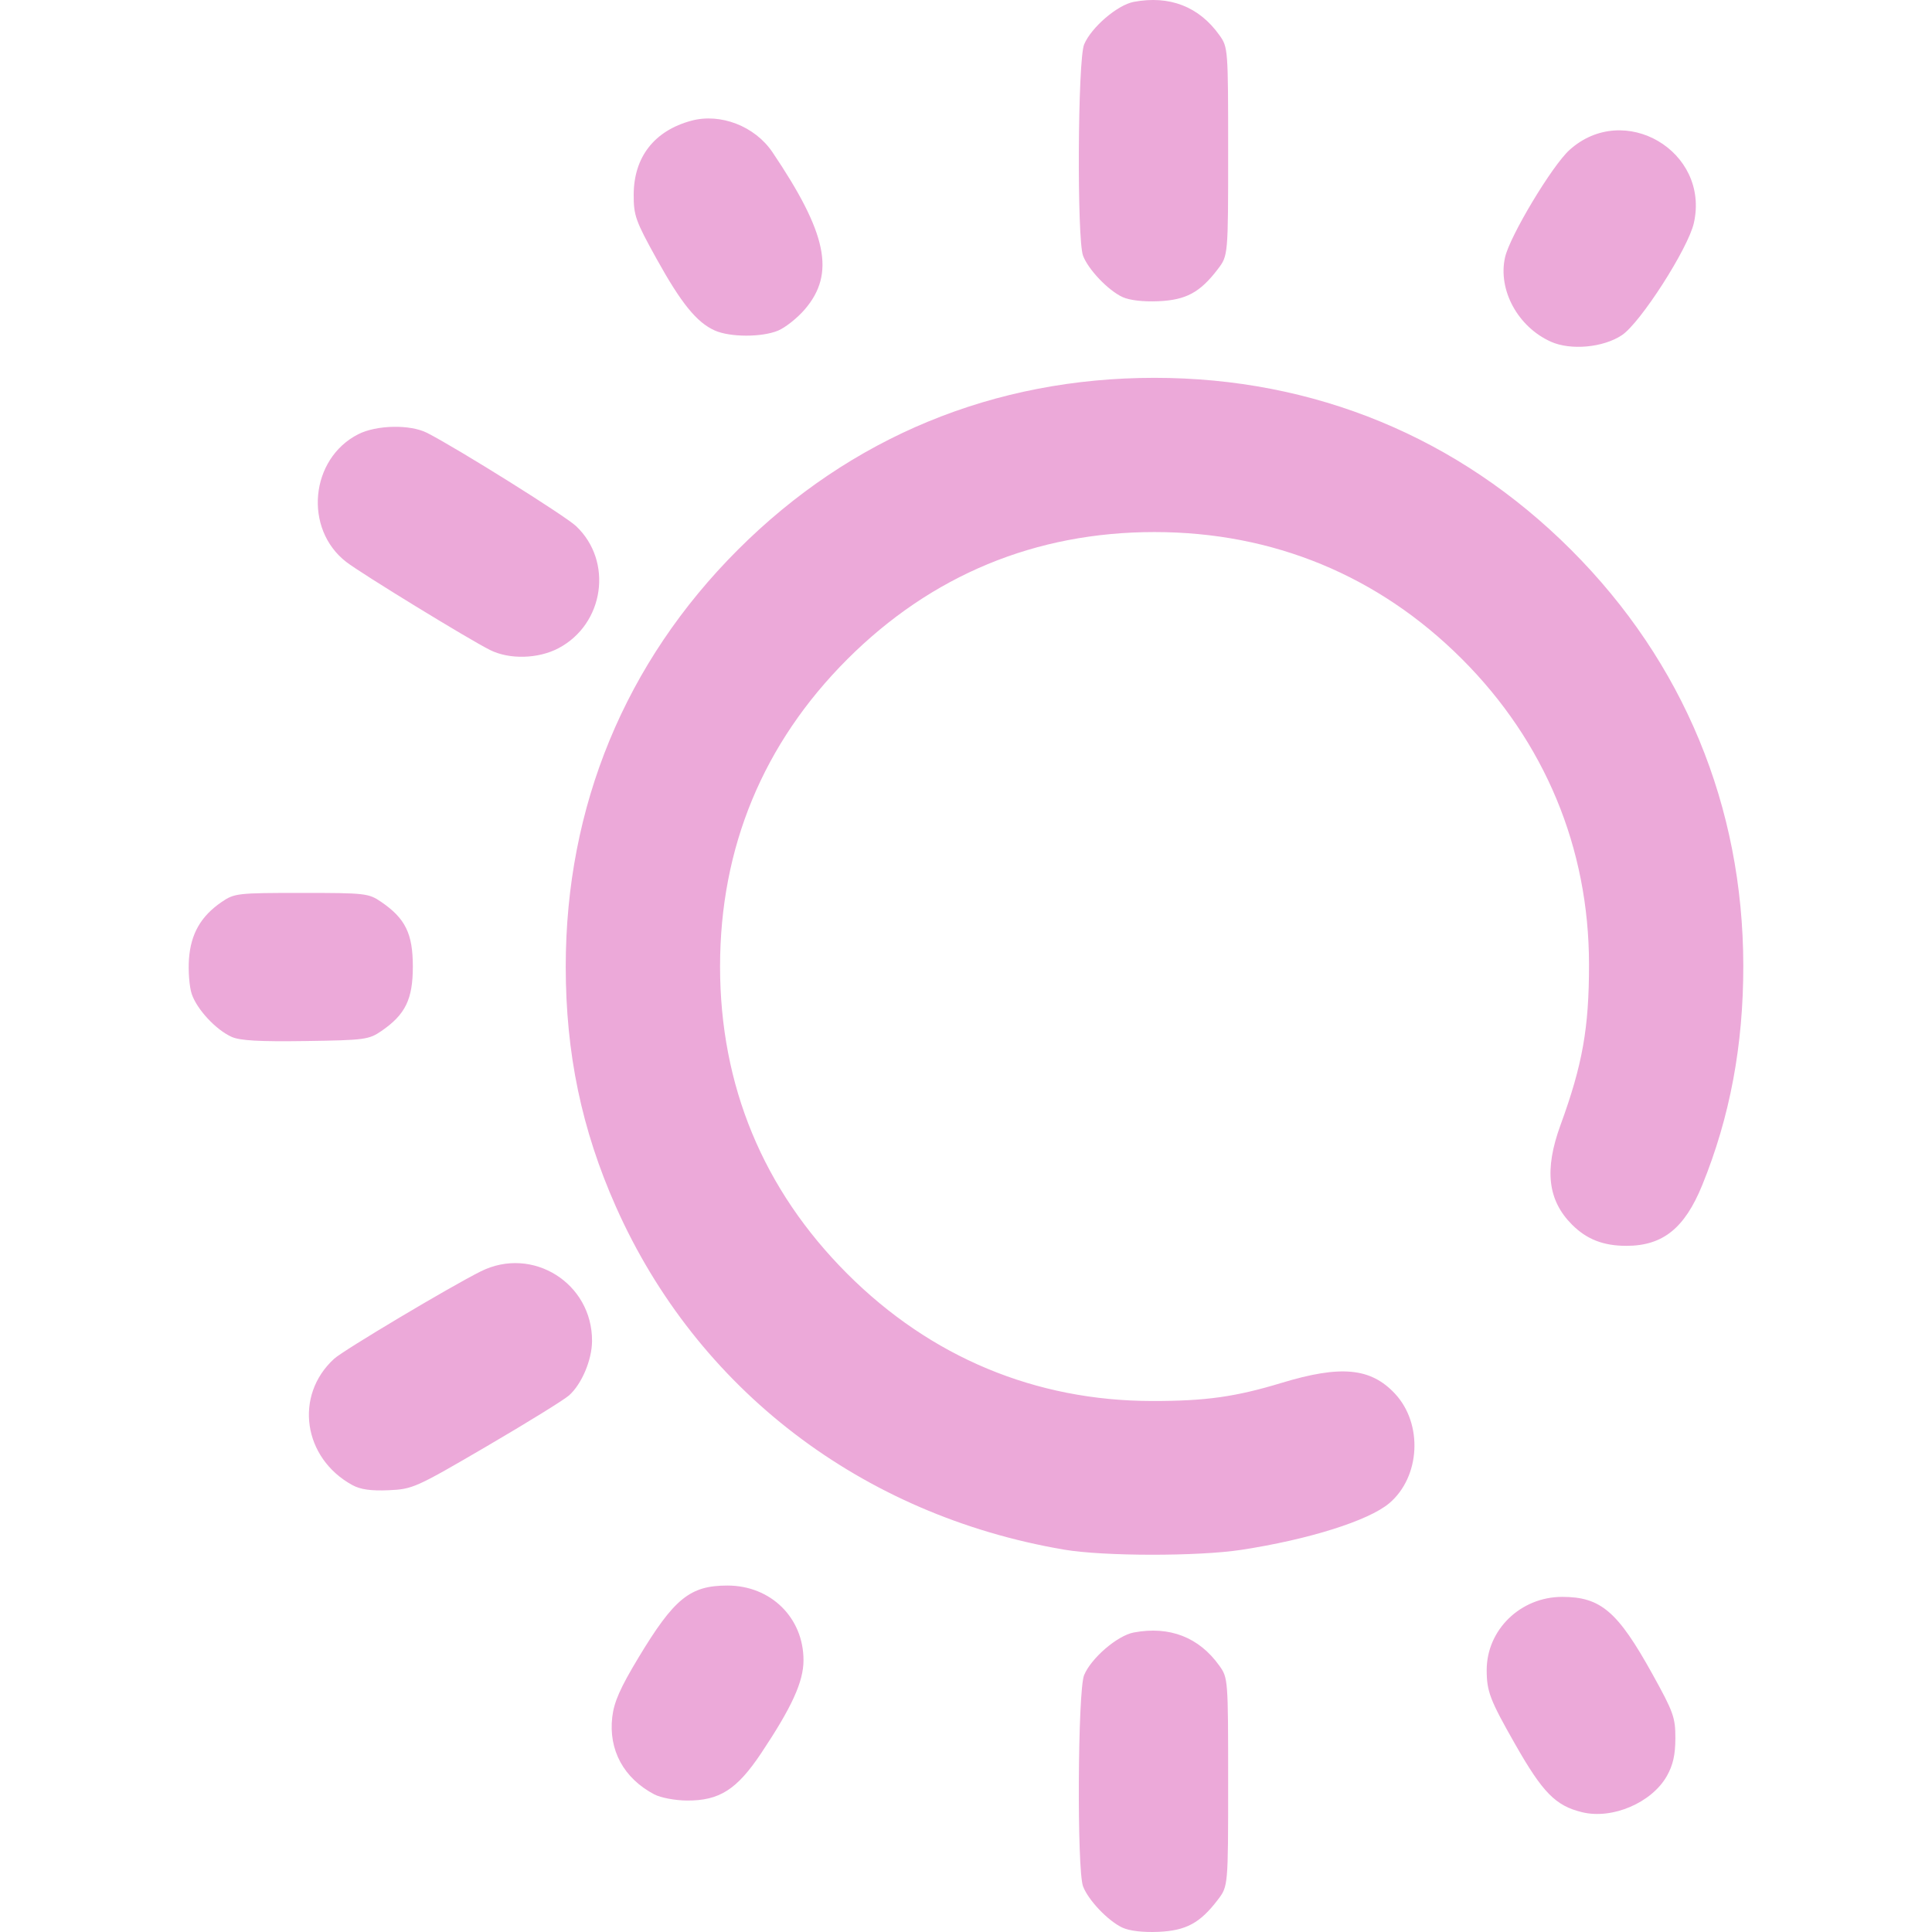
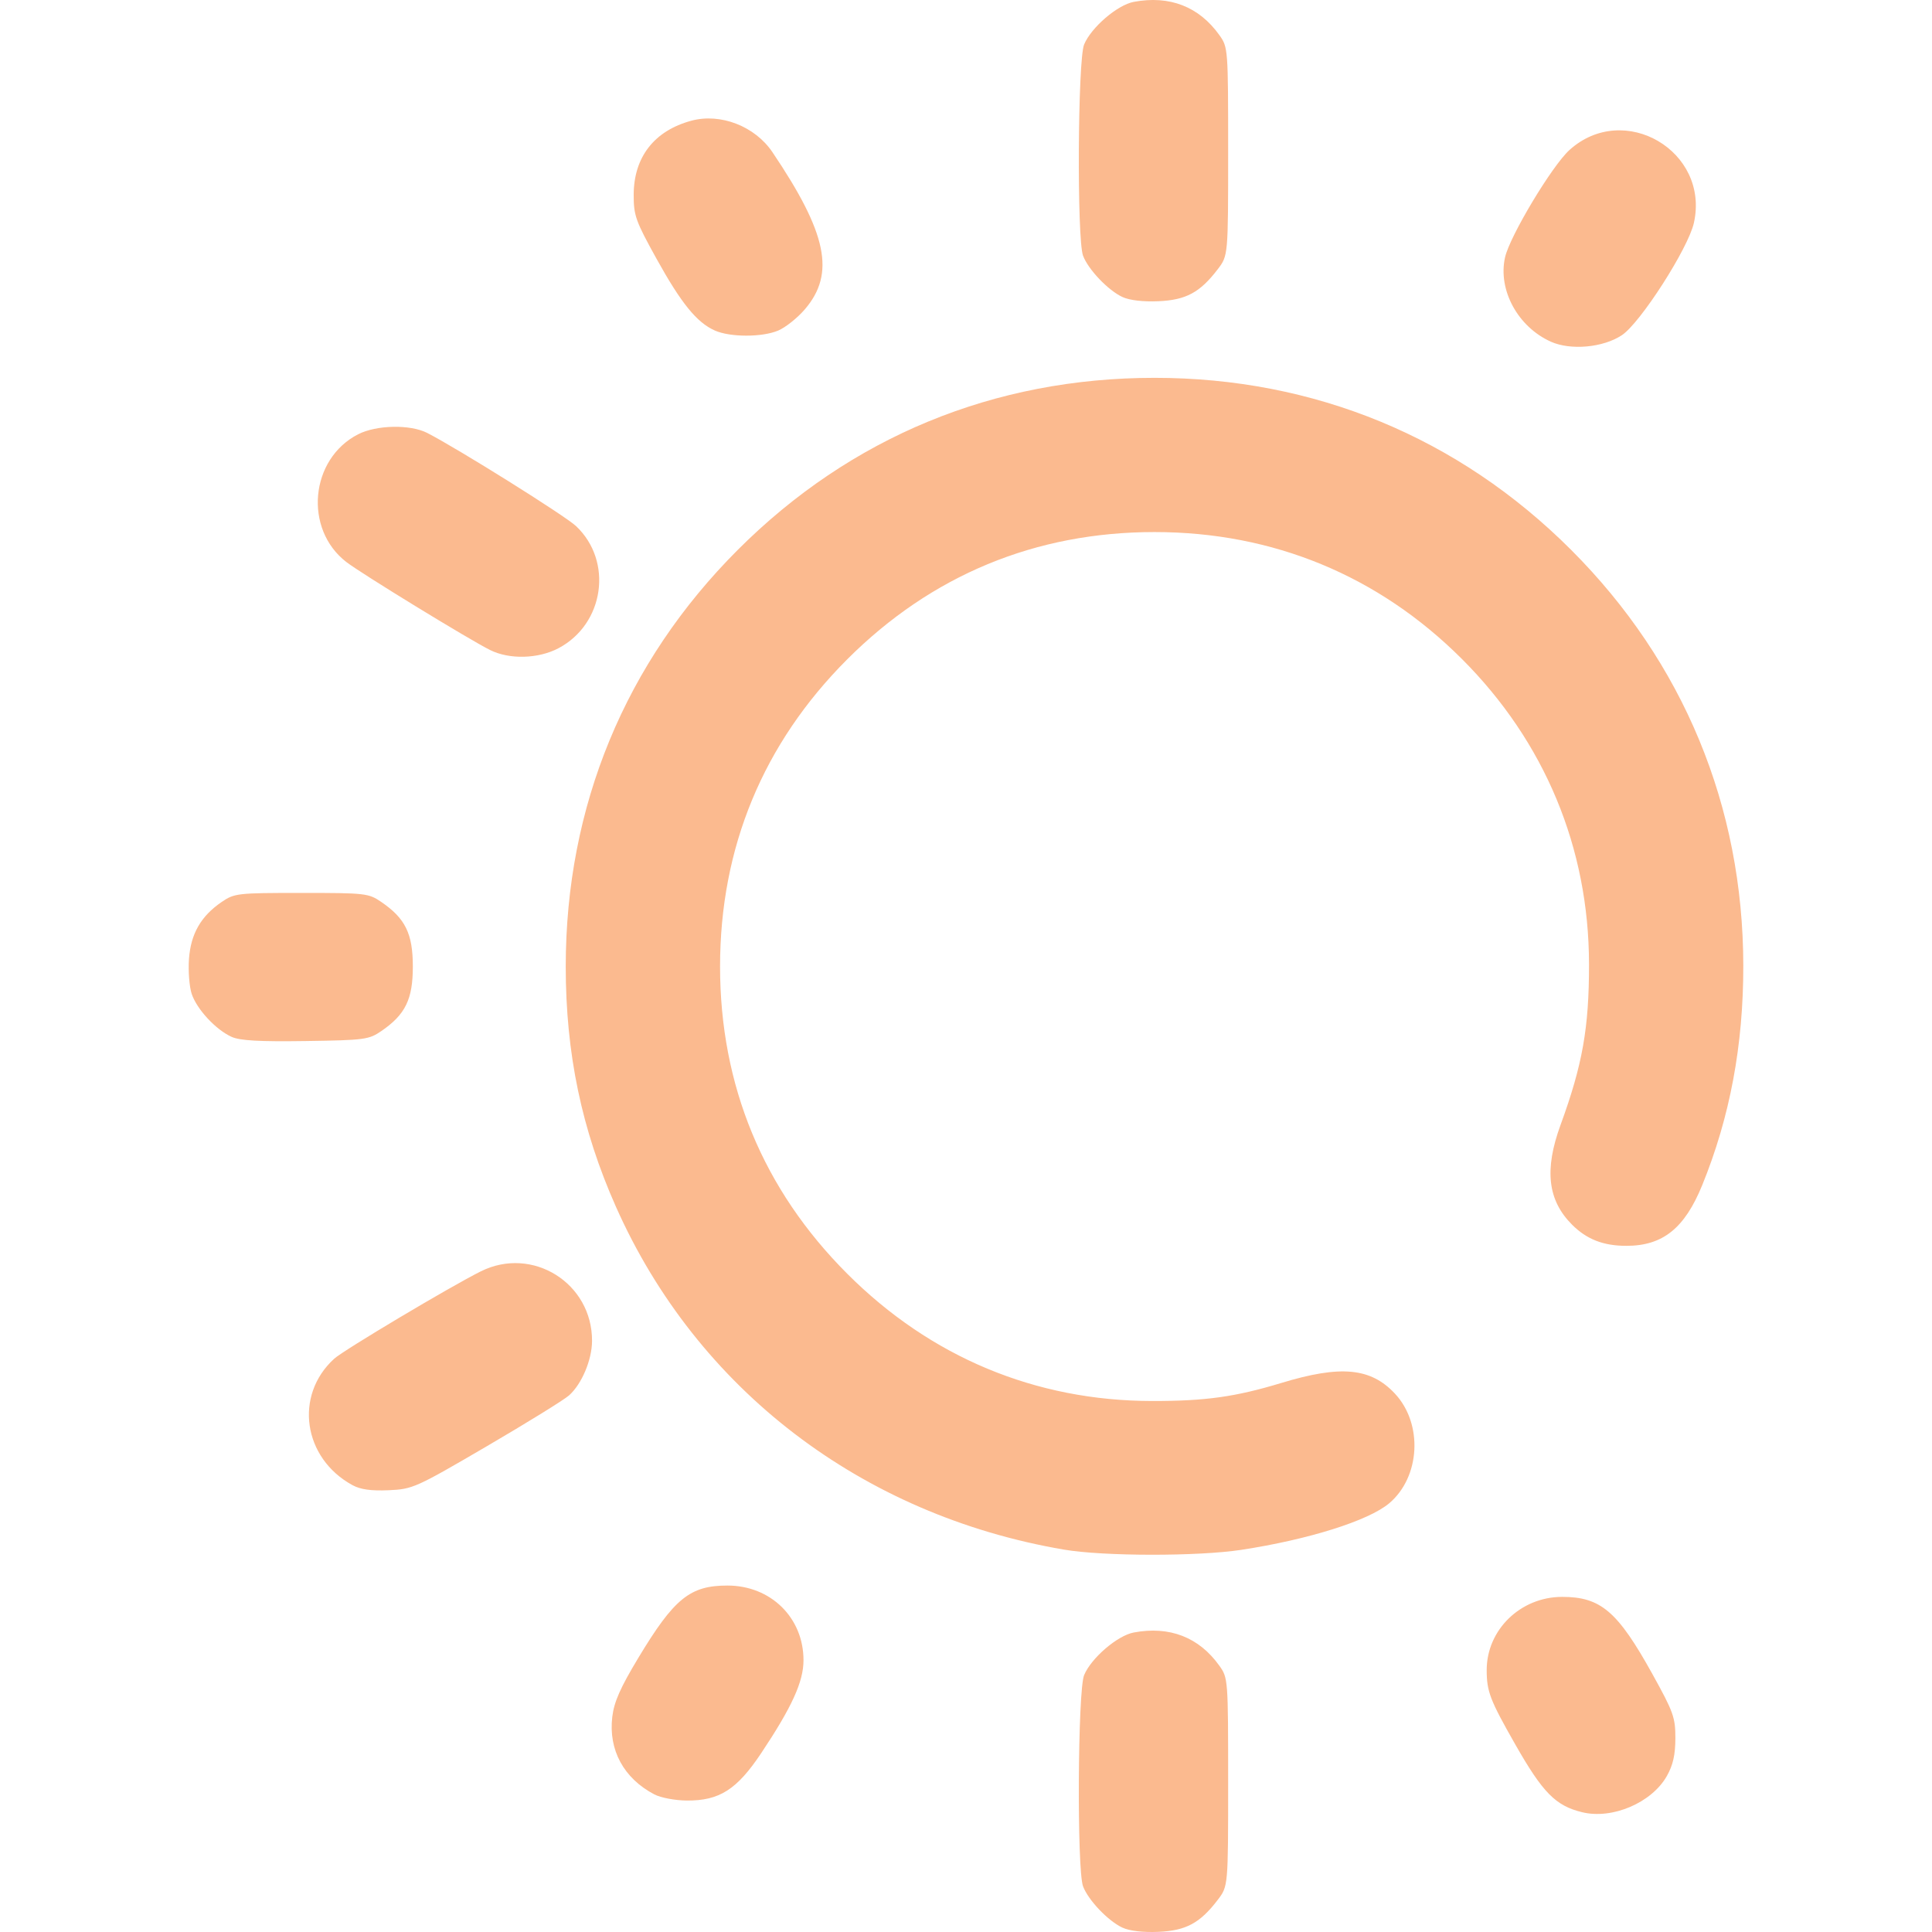
<svg xmlns="http://www.w3.org/2000/svg" xmlns:xlink="http://www.w3.org/1999/xlink" width="512" height="512" viewBox="0 0 135.467 135.467" version="1.1" id="svg1" xml:space="preserve">
  <defs id="defs1">
    <linearGradient id="linearGradient10">
-       <stop style="stop-color:#eca9d9;stop-opacity:1;" offset="0" id="stop10" />
-       <stop style="stop-color:#eca9d9;stop-opacity:1" offset="1" id="stop11" />
+       <stop style="stop-color:#fbba8f;stop-opacity:1;" offset="0" id="stop10" />
+       <stop style="stop-color:#fbba8f;stop-opacity:1" offset="1" id="stop11" />
    </linearGradient>
    <linearGradient xlink:href="#linearGradient10" id="linearGradient11" x1="46.212" y1="165.375" x2="131.625" y2="165.375" gradientUnits="userSpaceOnUse" />
  </defs>
  <g id="layer1" transform="matrix(0.9377842,0,0,0.9377842,-29.23775,-88.22543)">
    <path style="fill:url(#linearGradient11);fill-opacity:1" d="m 115.102,238.208 c -1.072,-0.499 -2.556,-2.055 -2.946,-3.09 -0.466,-1.237 -0.398,-14.652 0.081,-15.795 0.535,-1.279 2.489,-2.955 3.711,-3.184 2.678,-0.502 4.88,0.353 6.402,2.487 0.647,0.907 0.655,1.012 0.655,8.701 0,7.783 0,7.783 -0.775,8.8 -1.328,1.741 -2.373,2.305 -4.439,2.395 -1.144,0.05 -2.161,-0.069 -2.687,-0.314 z m 34.368,-8.631 c -1.983,-0.484 -2.941,-1.457 -5.002,-5.078 -1.887,-3.314 -2.131,-3.95 -2.131,-5.552 0,-3.014 2.534,-5.471 5.642,-5.471 2.886,0 4.151,1.083 6.753,5.779 1.571,2.836 1.716,3.241 1.712,4.798 -0.003,1.235 -0.178,2.006 -0.638,2.819 -1.132,1.999 -4.078,3.257 -6.335,2.705 z m -69.363,-1.329 c -2.296,-1.208 -3.444,-3.322 -3.15,-5.8 0.132,-1.115 0.598,-2.17 1.944,-4.406 2.68,-4.45 3.866,-5.413 6.666,-5.413 3.241,0 5.688,2.403 5.688,5.585 0,1.602 -0.866,3.503 -3.166,6.951 -1.816,2.722 -3.126,3.556 -5.557,3.539 -0.871,-0.006 -1.958,-0.211 -2.425,-0.457 z m 30.621,-18.306 c -15.134,-2.583 -27.434,-11.995 -33.497,-25.633 -2.562,-5.762 -3.754,-11.467 -3.754,-17.964 0,-11.973 4.444,-22.735 12.867,-31.157 8.434,-8.434 19.157,-12.859 31.157,-12.859 11.96,0 22.736,4.451 31.151,12.866 8.393,8.393 12.856,19.172 12.871,31.083 0.007,5.946 -0.998,11.318 -3.07,16.41 -1.315,3.23 -2.952,4.541 -5.672,4.541 -1.72,0 -2.966,-0.485 -4.063,-1.583 -1.821,-1.821 -2.085,-4.102 -0.863,-7.448 1.649,-4.513 2.136,-7.263 2.132,-12.025 -0.008,-8.699 -3.309,-16.629 -9.497,-22.817 -6.239,-6.239 -14.123,-9.496 -22.989,-9.496 -8.9,0 -16.684,3.223 -22.973,9.512 -6.289,6.289 -9.512,14.073 -9.512,22.973 0,8.9 3.223,16.684 9.512,22.973 6.238,6.238 14.068,9.505 22.801,9.513 3.989,0.004 6.224,-0.309 9.668,-1.354 4.433,-1.345 6.674,-1.132 8.482,0.806 2.108,2.26 1.897,6.235 -0.436,8.198 -1.545,1.3 -6.027,2.71 -11.051,3.478 -3.247,0.496 -10.311,0.487 -13.264,-0.017 z m -53.199,-4.821 c -3.696,-2.017 -4.375,-6.708 -1.366,-9.45 0.705,-0.643 8.682,-5.396 10.962,-6.533 3.862,-1.925 8.342,0.88 8.319,5.208 -0.007,1.416 -0.769,3.217 -1.72,4.067 -0.37,0.33 -3.139,2.042 -6.154,3.804 -5.317,3.107 -5.538,3.206 -7.338,3.285 -1.312,0.057 -2.104,-0.054 -2.702,-0.381 z m -9.031,-33.515 c -1.182,-0.531 -2.608,-2.068 -2.989,-3.221 -0.176,-0.534 -0.267,-1.707 -0.202,-2.608 0.136,-1.878 0.89,-3.194 2.439,-4.255 0.957,-0.655 1.173,-0.68 5.973,-0.68 4.8,0 5.016,0.025 5.973,0.68 1.796,1.231 2.353,2.371 2.353,4.823 0,2.451 -0.556,3.591 -2.352,4.823 -0.937,0.643 -1.247,0.684 -5.67,0.749 -3.444,0.051 -4.902,-0.031 -5.525,-0.311 z m 19.321,-28.926 c -1.602,-0.801 -9.628,-5.716 -10.75,-6.583 -3.198,-2.47 -2.71,-7.713 0.889,-9.549 1.372,-0.7 3.89,-0.749 5.159,-0.1 2.264,1.157 10.31,6.192 11.13,6.965 2.788,2.629 2.114,7.324 -1.311,9.132 -1.516,0.8 -3.674,0.857 -5.118,0.134 z M 147.134,119.626 c -2.469,-1.106 -3.972,-3.873 -3.426,-6.304 0.358,-1.592 3.513,-6.849 4.819,-8.029 4.075,-3.681 10.498,0.083 9.302,5.452 -0.424,1.903 -4.001,7.48 -5.387,8.397 -1.402,0.928 -3.826,1.149 -5.308,0.485 z m -62.512,-0.836 c -1.346,-0.599 -2.51,-2.031 -4.352,-5.356 -1.571,-2.836 -1.716,-3.241 -1.712,-4.798 0.008,-2.818 1.544,-4.787 4.316,-5.533 2.177,-0.586 4.748,0.411 6.056,2.35 4.091,6.063 4.715,9.079 2.431,11.747 -0.557,0.651 -1.46,1.37 -2.006,1.598 -1.212,0.506 -3.587,0.502 -4.734,-0.008 z m 30.48,-2.503 c -1.072,-0.499 -2.556,-2.055 -2.946,-3.09 -0.466,-1.237 -0.398,-14.652 0.081,-15.795 0.535,-1.279 2.489,-2.955 3.711,-3.184 2.678,-0.502 4.88,0.353 6.402,2.487 0.647,0.907 0.655,1.012 0.655,8.701 0,7.783 0,7.783 -0.775,8.8 -1.328,1.741 -2.373,2.305 -4.439,2.395 -1.144,0.05 -2.161,-0.069 -2.687,-0.314 z" id="path10" />
  </g>
</svg>
